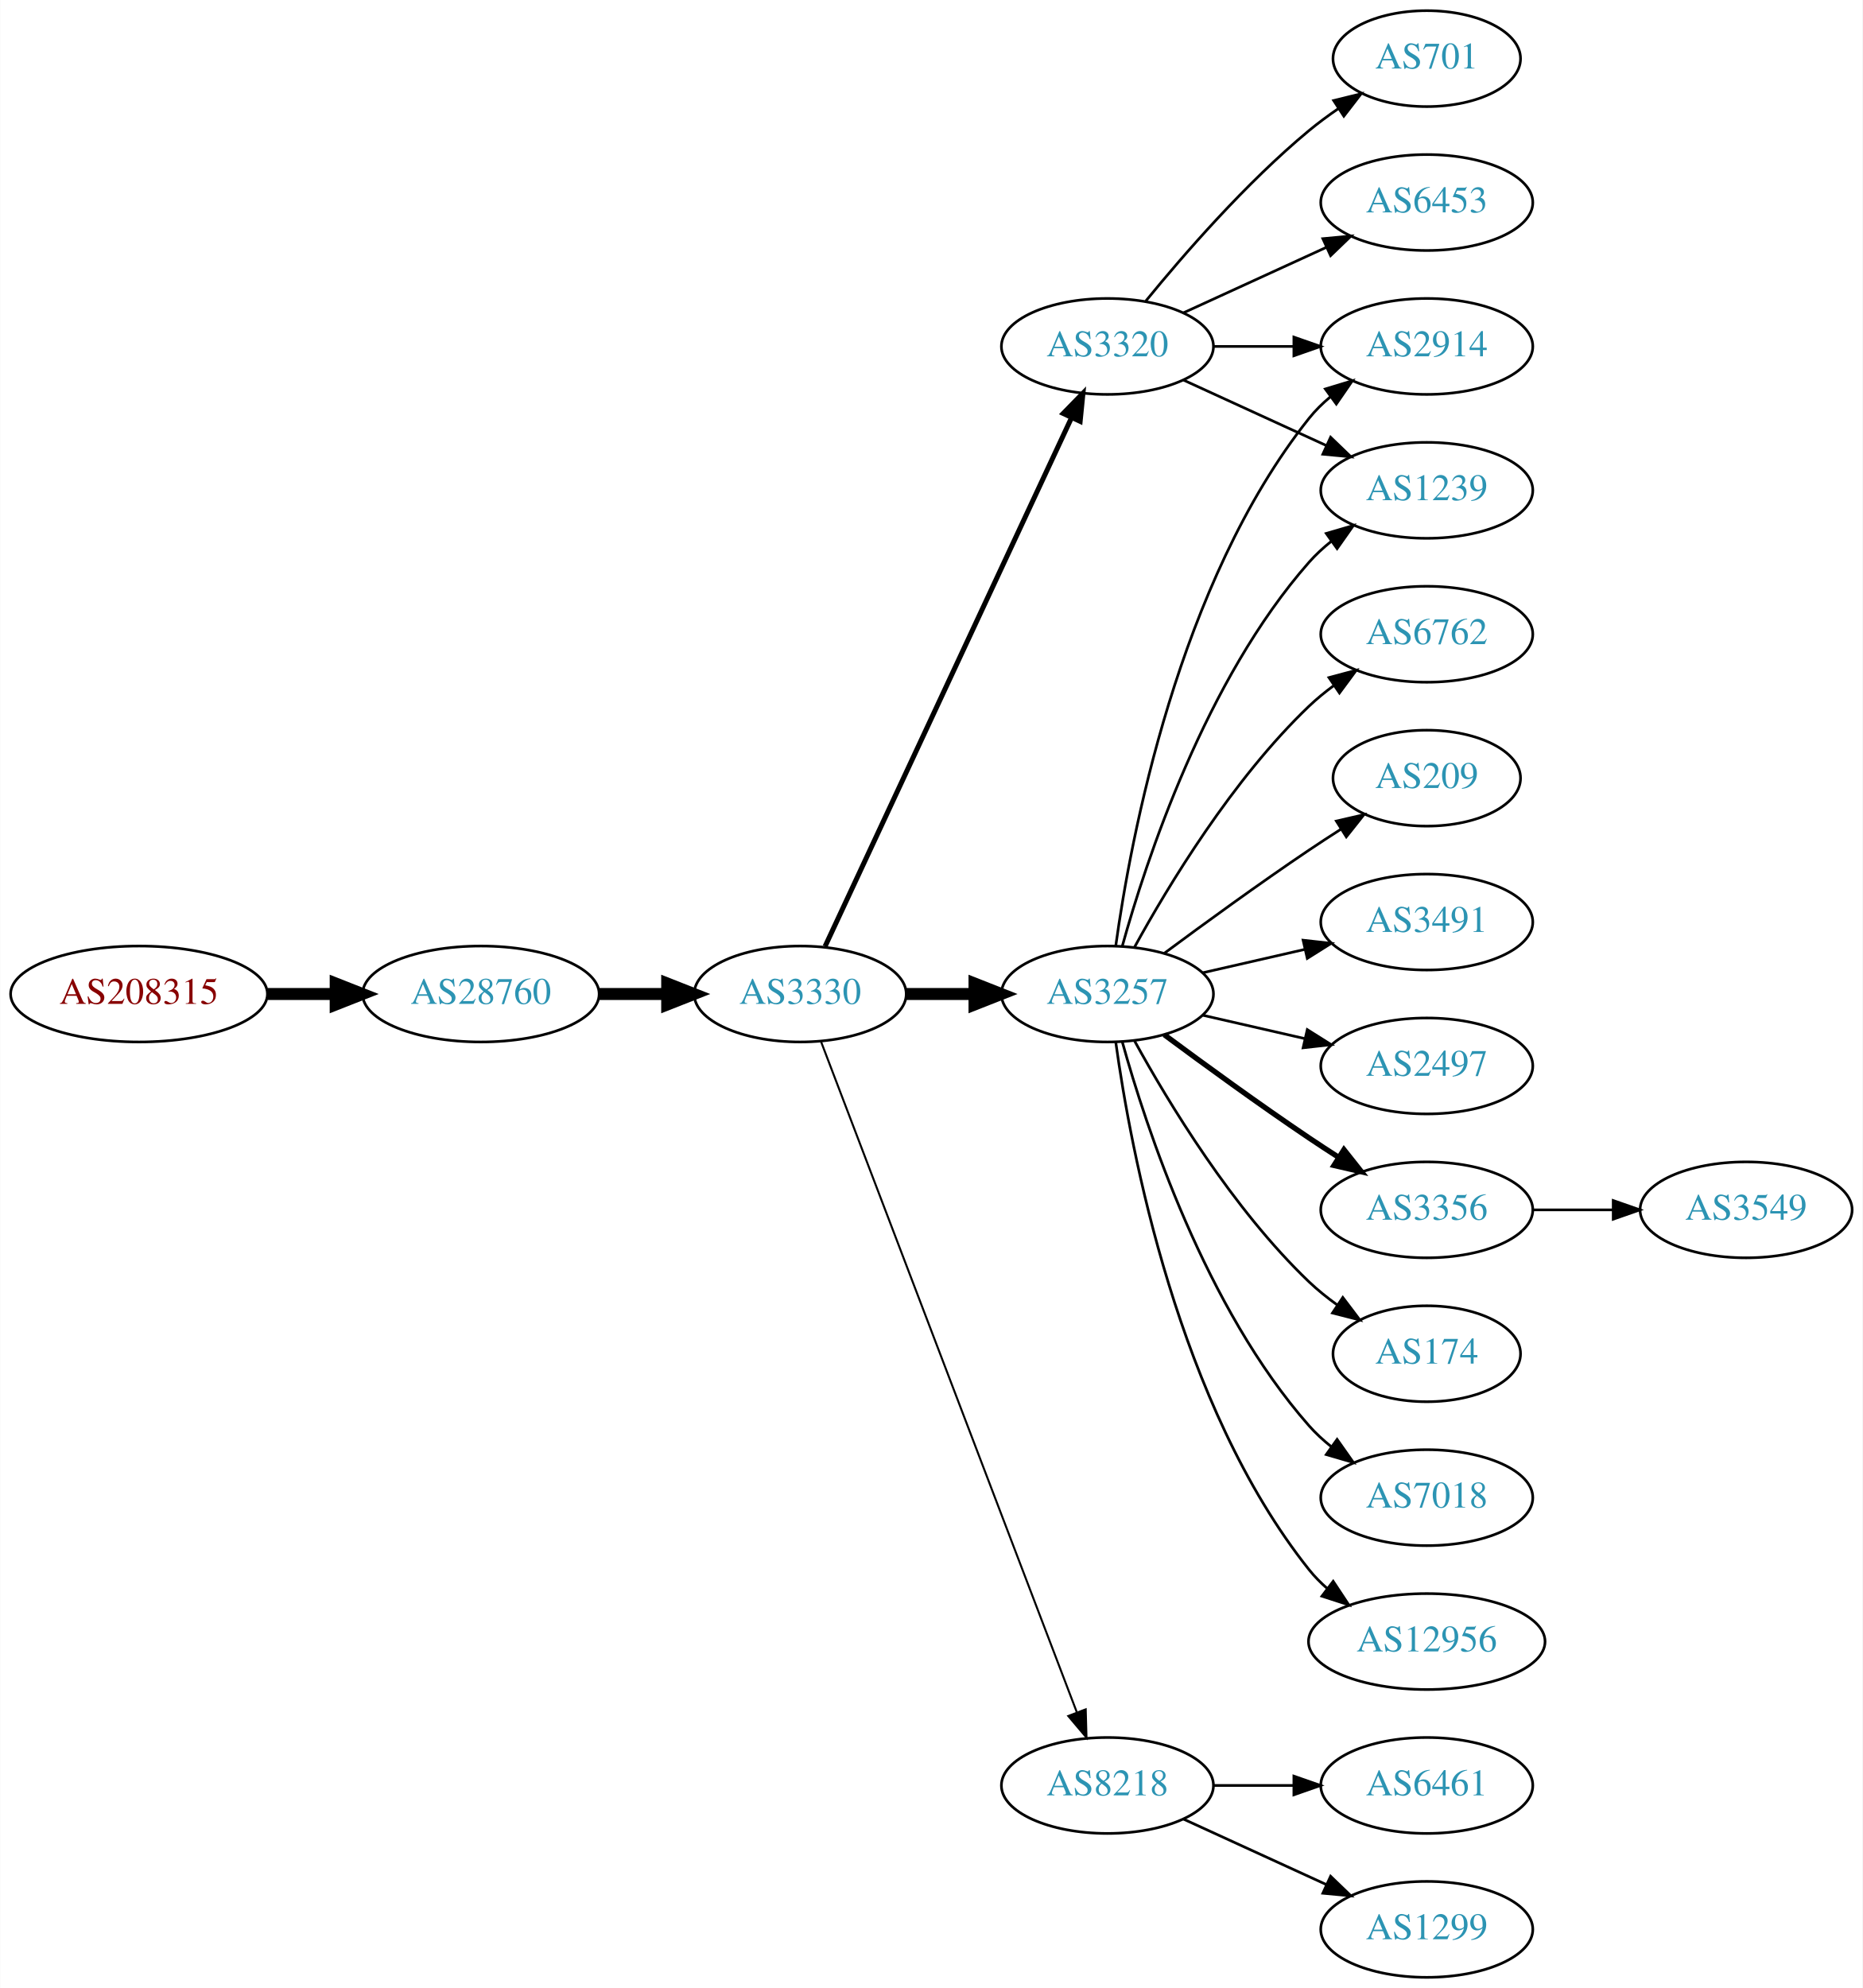
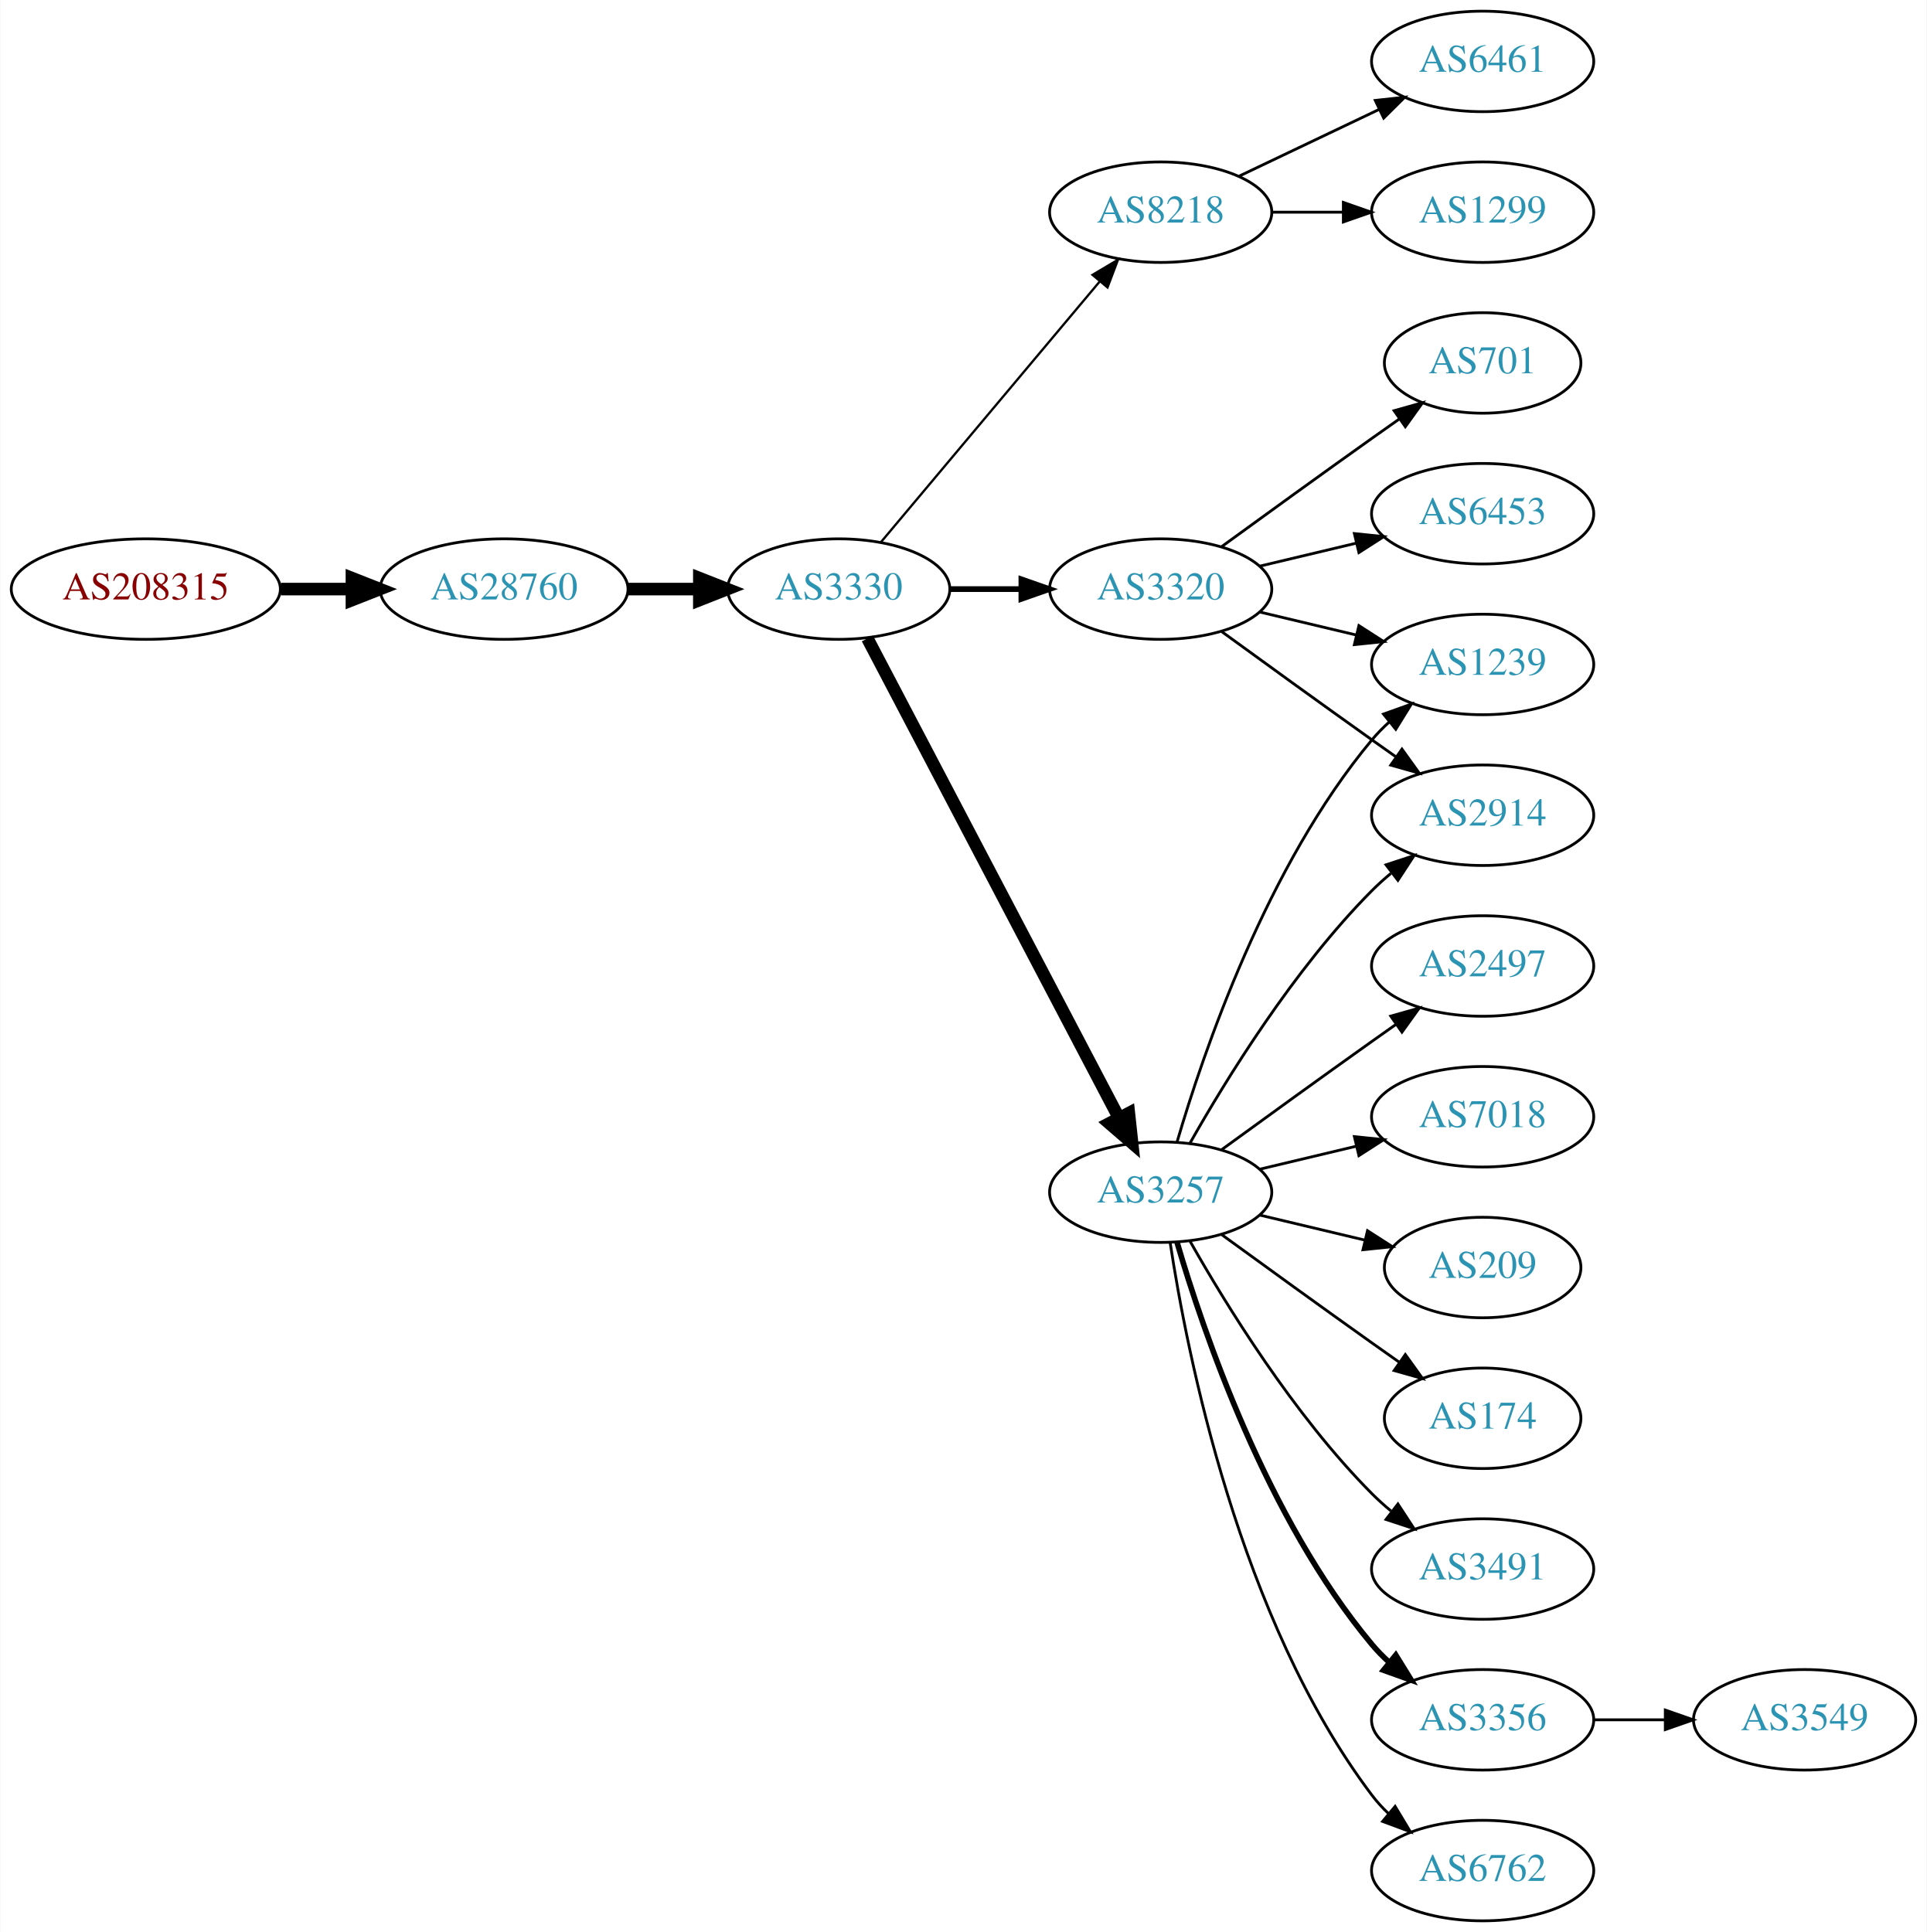
- <svg xmlns="http://www.w3.org/2000/svg" xmlns:xlink="http://www.w3.org/1999/xlink" width="699pt" height="746pt" viewBox="0.00 0.00 698.85 746.00">
-   <g id="graph0" class="graph" transform="scale(1 1) rotate(0) translate(4 742)">
-     <polygon fill="white" stroke="none" points="-4,4 -4,-742 694.855,-742 694.855,4 -4,4" />
+ <svg xmlns="http://www.w3.org/2000/svg" xmlns:xlink="http://www.w3.org/1999/xlink" width="690pt" height="692pt" viewBox="0.00 0.00 689.76 692.00">
+   <g id="graph0" class="graph" transform="scale(1 1) rotate(0) translate(4 688)">
+     <polygon fill="white" stroke="none" points="-4,4 -4,-688 685.755,-688 685.755,4 -4,4" />
    <g id="node1" class="node">
      <g id="a_node1">
        <a xlink:href="/asn/208315" xlink:title="AS208315 ~ frauscher [AT]">
-           <ellipse fill="#ffffff" stroke="black" cx="48.096" cy="-369" rx="48.192" ry="18" />
-           <text text-anchor="middle" x="48.096" y="-365.3" font-family="Times,serif" font-size="14.00" fill="#880000">AS208315</text>
+           <ellipse fill="#ffffff" stroke="black" cx="48.096" cy="-477" rx="48.192" ry="18" />
+           <text text-anchor="middle" x="48.096" y="-473.3" font-family="Times,serif" font-size="14.00" fill="#880000">AS208315</text>
        </a>
      </g>
    </g>
    <g id="node2" class="node">
      <g id="a_node2">
        <a xlink:href="/asn/28760" xlink:title="AS28760 ~ Schaerdingerstr. 35 [AT]">
-           <ellipse fill="#ffffff" stroke="black" cx="176.388" cy="-369" rx="44.393" ry="18" />
-           <text text-anchor="middle" x="176.388" y="-365.3" font-family="Times,serif" font-size="14.00" fill="#2c94b3">AS28760</text>
+           <ellipse fill="#ffffff" stroke="black" cx="176.388" cy="-477" rx="44.393" ry="18" />
+           <text text-anchor="middle" x="176.388" y="-473.3" font-family="Times,serif" font-size="14.00" fill="#2c94b3">AS28760</text>
        </a>
      </g>
    </g>
    <g id="edge1" class="edge">
-       <path fill="none" stroke="black" stroke-width="4.5" d="M96.481,-369C104.742,-369 113.386,-369 121.799,-369" />
-       <polygon fill="black" stroke="black" stroke-width="4.5" points="121.904,-372.938 131.904,-369 121.904,-365.063 121.904,-372.938" />
+       <path fill="none" stroke="black" stroke-width="4.5" d="M96.481,-477C104.742,-477 113.386,-477 121.799,-477" />
+       <polygon fill="black" stroke="black" stroke-width="4.5" points="121.904,-480.938 131.904,-477 121.904,-473.063 121.904,-480.938" />
    </g>
    <g id="node3" class="node">
      <g id="a_node3">
        <a xlink:href="/asn/3330" xlink:title="AS3330 ~ Vienna, Austria [AT]">
-           <ellipse fill="#ffffff" stroke="black" cx="296.23" cy="-369" rx="39.794" ry="18" />
-           <text text-anchor="middle" x="296.23" y="-365.3" font-family="Times,serif" font-size="14.00" fill="#2c94b3">AS3330</text>
+           <ellipse fill="#ffffff" stroke="black" cx="296.23" cy="-477" rx="39.794" ry="18" />
+           <text text-anchor="middle" x="296.23" y="-473.3" font-family="Times,serif" font-size="14.00" fill="#2c94b3">AS3330</text>
        </a>
      </g>
    </g>
    <g id="edge2" class="edge">
-       <path fill="none" stroke="black" stroke-width="4.5" d="M220.599,-369C228.911,-369 237.674,-369 246.156,-369" />
-       <polygon fill="black" stroke="black" stroke-width="4.5" points="246.315,-372.938 256.315,-369 246.315,-365.063 246.315,-372.938" />
+       <path fill="none" stroke="black" stroke-width="4.5" d="M220.599,-477C228.911,-477 237.674,-477 246.156,-477" />
+       <polygon fill="black" stroke="black" stroke-width="4.5" points="246.315,-480.938 256.315,-477 246.315,-473.063 246.315,-480.938" />
    </g>
    <g id="node4" class="node">
      <g id="a_node4">
-         <a xlink:href="/asn/3257" xlink:title="AS3257 ~ GTT [DE]">
-           <ellipse fill="#ffffff" stroke="black" cx="411.523" cy="-369" rx="39.794" ry="18" />
-           <text text-anchor="middle" x="411.523" y="-365.3" font-family="Times,serif" font-size="14.00" fill="#2c94b3">AS3257</text>
+         <a xlink:href="/asn/8218" xlink:title="AS8218 ~ legacy Neotelecoms [FR]">
+           <ellipse fill="#ffffff" stroke="black" cx="411.523" cy="-612" rx="39.794" ry="18" />
+           <text text-anchor="middle" x="411.523" y="-608.3" font-family="Times,serif" font-size="14.00" fill="#2c94b3">AS8218</text>
        </a>
      </g>
    </g>
    <g id="edge3" class="edge">
-       <path fill="none" stroke="black" stroke-width="4.5" d="M335.902,-369C344.105,-369 352.869,-369 361.401,-369" />
-       <polygon fill="black" stroke="black" stroke-width="4.5" points="361.641,-372.938 371.641,-369 361.641,-365.063 361.641,-372.938" />
+       <path fill="none" stroke="black" stroke-width="0.818" d="M311.35,-493.825C331.024,-517.269 366.828,-559.934 389.607,-587.076" />
+       <polygon fill="black" stroke="black" stroke-width="0.818" points="387.116,-589.553 396.226,-594.963 392.478,-585.053 387.116,-589.553" />
    </g>
    <g id="node5" class="node">
      <g id="a_node5">
-         <a xlink:href="/asn/3320" xlink:title="AS3320 ~ DTAG [DE]">
-           <ellipse fill="#ffffff" stroke="black" cx="411.523" cy="-612" rx="39.794" ry="18" />
-           <text text-anchor="middle" x="411.523" y="-608.3" font-family="Times,serif" font-size="14.00" fill="#2c94b3">AS3320</text>
+         <a xlink:href="/asn/3257" xlink:title="AS3257 ~ GTT [DE]">
+           <ellipse fill="#ffffff" stroke="black" cx="411.523" cy="-261" rx="39.794" ry="18" />
+           <text text-anchor="middle" x="411.523" y="-257.3" font-family="Times,serif" font-size="14.00" fill="#2c94b3">AS3257</text>
        </a>
      </g>
    </g>
    <g id="edge4" class="edge">
-       <path fill="none" stroke="black" stroke-width="1.875" d="M305.561,-386.868C325.251,-429.101 374.75,-535.272 398.041,-585.227" />
-       <polygon fill="black" stroke="black" stroke-width="1.875" points="394.935,-586.849 402.333,-594.433 401.279,-583.891 394.935,-586.849" />
+       <path fill="none" stroke="black" stroke-width="4.5" d="M306.501,-459.324C326.343,-421.495 373.021,-332.501 396.507,-287.722" />
+       <polygon fill="black" stroke="black" stroke-width="4.5" points="400.125,-289.302 401.283,-278.617 393.151,-285.644 400.125,-289.302" />
    </g>
    <g id="node6" class="node">
      <g id="a_node6">
-         <a xlink:href="/asn/8218" xlink:title="AS8218 ~ legacy Neotelecoms [FR]">
-           <ellipse fill="#ffffff" stroke="black" cx="411.523" cy="-72" rx="39.794" ry="18" />
-           <text text-anchor="middle" x="411.523" y="-68.3" font-family="Times,serif" font-size="14.00" fill="#2c94b3">AS8218</text>
+         <a xlink:href="/asn/3320" xlink:title="AS3320 ~ DTAG [DE]">
+           <ellipse fill="#ffffff" stroke="black" cx="411.523" cy="-477" rx="39.794" ry="18" />
+           <text text-anchor="middle" x="411.523" y="-473.3" font-family="Times,serif" font-size="14.00" fill="#2c94b3">AS3320</text>
        </a>
      </g>
    </g>
    <g id="edge5" class="edge">
-       <path fill="none" stroke="black" stroke-width="0.75" d="M303.978,-351.311C322.981,-301.493 377.052,-159.746 400.008,-99.564" />
-       <polygon fill="black" stroke="black" stroke-width="0.75" points="403.373,-100.563 403.667,-89.972 396.833,-98.068 403.373,-100.563" />
+       <path fill="none" stroke="black" stroke-width="2.045" d="M335.902,-477C344.105,-477 352.869,-477 361.401,-477" />
+       <polygon fill="black" stroke="black" stroke-width="2.045" points="361.641,-480.5 371.641,-477 361.641,-473.5 361.641,-480.5" />
    </g>
    <g id="node7" class="node">
      <g id="a_node7">
-         <a xlink:href="/asn/2914" xlink:title="AS2914 ~ NTT America, Inc. [US]">
-           <ellipse fill="#ffffff" stroke="black" cx="531.366" cy="-612" rx="39.794" ry="18" />
-           <text text-anchor="middle" x="531.366" y="-608.3" font-family="Times,serif" font-size="14.00" fill="#2c94b3">AS2914</text>
+         <a xlink:href="/asn/1299" xlink:title="AS1299 ~ Telia Carrier [EU]">
+           <ellipse fill="#ffffff" stroke="black" cx="526.816" cy="-612" rx="39.794" ry="18" />
+           <text text-anchor="middle" x="526.816" y="-608.3" font-family="Times,serif" font-size="14.00" fill="#2c94b3">AS1299</text>
        </a>
      </g>
    </g>
    <g id="edge6" class="edge">
-       <path fill="none" stroke="black" d="M414.662,-387.17C420.162,-426.974 437.988,-523.233 487.17,-585 489.511,-587.94 492.265,-590.649 495.231,-593.121" />
-       <polygon fill="black" stroke="black" points="493.296,-596.042 503.437,-599.11 497.423,-590.388 493.296,-596.042" />
+       <path fill="none" stroke="black" d="M451.195,-612C459.398,-612 468.162,-612 476.694,-612" />
+       <polygon fill="black" stroke="black" points="476.934,-615.5 486.934,-612 476.933,-608.5 476.934,-615.5" />
    </g>
    <g id="node8" class="node">
      <g id="a_node8">
-         <a xlink:href="/asn/3491" xlink:title="AS3491 ~ PCCW Global, Inc. [US]">
-           <ellipse fill="#ffffff" stroke="black" cx="531.366" cy="-396" rx="39.794" ry="18" />
-           <text text-anchor="middle" x="531.366" y="-392.3" font-family="Times,serif" font-size="14.00" fill="#2c94b3">AS3491</text>
+         <a xlink:href="/asn/6461" xlink:title="AS6461 ~ Zayo Bandwidth [US]">
+           <ellipse fill="#ffffff" stroke="black" cx="526.816" cy="-666" rx="39.794" ry="18" />
+           <text text-anchor="middle" x="526.816" y="-662.3" font-family="Times,serif" font-size="14.00" fill="#2c94b3">AS6461</text>
        </a>
      </g>
    </g>
    <g id="edge7" class="edge">
-       <path fill="none" stroke="black" d="M447.242,-376.955C459.242,-379.704 472.863,-382.825 485.556,-385.733" />
-       <polygon fill="black" stroke="black" points="484.958,-389.187 495.487,-388.009 486.522,-382.364 484.958,-389.187" />
+       <path fill="none" stroke="black" d="M439.66,-624.934C454.654,-632.081 473.475,-641.052 489.698,-648.785" />
+       <polygon fill="black" stroke="black" points="488.368,-652.028 498.901,-653.171 491.38,-645.709 488.368,-652.028" />
    </g>
    <g id="node9" class="node">
      <g id="a_node9">
-         <a xlink:href="/asn/2497" xlink:title="AS2497 ~ Internet Initiative Japan Inc. [JP]">
-           <ellipse fill="#ffffff" stroke="black" cx="531.366" cy="-342" rx="39.794" ry="18" />
-           <text text-anchor="middle" x="531.366" y="-338.3" font-family="Times,serif" font-size="14.00" fill="#2c94b3">AS2497</text>
+         <a xlink:href="/asn/3491" xlink:title="AS3491 ~ PCCW Global, Inc. [US]">
+           <ellipse fill="#ffffff" stroke="black" cx="526.816" cy="-126" rx="39.794" ry="18" />
+           <text text-anchor="middle" x="526.816" y="-122.3" font-family="Times,serif" font-size="14.00" fill="#2c94b3">AS3491</text>
        </a>
      </g>
    </g>
    <g id="edge8" class="edge">
-       <path fill="none" stroke="black" d="M447.242,-361.045C459.242,-358.296 472.863,-355.175 485.556,-352.267" />
-       <polygon fill="black" stroke="black" points="486.522,-355.636 495.487,-349.991 484.958,-348.813 486.522,-355.636" />
+       <path fill="none" stroke="black" d="M421.983,-243.51C434.765,-220.904 459.197,-181.114 487.17,-153 489.28,-150.879 491.576,-148.812 493.962,-146.829" />
+       <polygon fill="black" stroke="black" points="496.477,-149.31 502.277,-140.444 492.214,-143.758 496.477,-149.31" />
    </g>
    <g id="node10" class="node">
      <g id="a_node10">
        <a xlink:href="/asn/3356" xlink:title="AS3356 ~ Level 3 Parent, LLC [US]">
-           <ellipse fill="#ffffff" stroke="black" cx="531.366" cy="-288" rx="39.794" ry="18" />
-           <text text-anchor="middle" x="531.366" y="-284.3" font-family="Times,serif" font-size="14.00" fill="#2c94b3">AS3356</text>
+           <ellipse fill="#ffffff" stroke="black" cx="526.816" cy="-72" rx="39.794" ry="18" />
+           <text text-anchor="middle" x="526.816" y="-68.3" font-family="Times,serif" font-size="14.00" fill="#2c94b3">AS3356</text>
        </a>
      </g>
    </g>
    <g id="edge9" class="edge">
-       <path fill="none" stroke="black" stroke-width="2" d="M432.853,-353.723C447.716,-342.696 468.46,-327.593 487.17,-315 490.719,-312.611 494.469,-310.161 498.217,-307.758" />
-       <polygon fill="black" stroke="black" stroke-width="2" points="500.285,-310.591 506.866,-302.288 496.544,-304.675 500.285,-310.591" />
+       <path fill="none" stroke="black" stroke-width="2" d="M417.397,-242.998C426.711,-211.156 449.528,-144.019 487.17,-99 489.04,-96.763 491.138,-94.626 493.364,-92.604" />
+       <polygon fill="black" stroke="black" stroke-width="2" points="495.711,-95.207 501.283,-86.196 491.308,-89.766 495.711,-95.207" />
    </g>
    <g id="node11" class="node">
      <g id="a_node11">
-         <a xlink:href="/asn/1239" xlink:title="AS1239 ~ Sprint [US]">
-           <ellipse fill="#ffffff" stroke="black" cx="531.366" cy="-558" rx="39.794" ry="18" />
-           <text text-anchor="middle" x="531.366" y="-554.3" font-family="Times,serif" font-size="14.00" fill="#2c94b3">AS1239</text>
+         <a xlink:href="/asn/2914" xlink:title="AS2914 ~ NTT America, Inc. [US]">
+           <ellipse fill="#ffffff" stroke="black" cx="526.816" cy="-396" rx="39.794" ry="18" />
+           <text text-anchor="middle" x="526.816" y="-392.3" font-family="Times,serif" font-size="14.00" fill="#2c94b3">AS2914</text>
        </a>
      </g>
    </g>
    <g id="edge10" class="edge">
-       <path fill="none" stroke="black" d="M417.096,-386.946C426.002,-418.995 448.286,-486.842 487.17,-531 489.653,-533.821 492.503,-536.449 495.529,-538.871" />
-       <polygon fill="black" stroke="black" points="493.646,-541.828 503.818,-544.791 497.714,-536.131 493.646,-541.828" />
+       <path fill="none" stroke="black" d="M421.983,-278.49C434.765,-301.096 459.197,-340.886 487.17,-369 489.28,-371.121 491.576,-373.188 493.962,-375.171" />
+       <polygon fill="black" stroke="black" points="492.214,-378.242 502.277,-381.556 496.477,-372.69 492.214,-378.242" />
    </g>
    <g id="node12" class="node">
      <g id="a_node12">
-         <a xlink:href="/asn/174" xlink:title="AS174 ~ Cogent Communications [US]">
-           <ellipse fill="#ffffff" stroke="black" cx="531.366" cy="-234" rx="35.194" ry="18" />
-           <text text-anchor="middle" x="531.366" y="-230.3" font-family="Times,serif" font-size="14.00" fill="#2c94b3">AS174</text>
+         <a xlink:href="/asn/6762" xlink:title="AS6762 ~ TELECOM ITALIA SPARKLE S.p.A. [IT]">
+           <ellipse fill="#ffffff" stroke="black" cx="526.816" cy="-18" rx="39.794" ry="18" />
+           <text text-anchor="middle" x="526.816" y="-14.3" font-family="Times,serif" font-size="14.00" fill="#2c94b3">AS6762</text>
        </a>
      </g>
    </g>
    <g id="edge11" class="edge">
-       <path fill="none" stroke="black" d="M421.764,-351.287C434.31,-328.439 458.487,-288.389 487.17,-261 490.424,-257.893 494.09,-254.954 497.877,-252.24" />
-       <polygon fill="black" stroke="black" points="499.854,-255.128 506.245,-246.678 495.979,-249.299 499.854,-255.128" />
+       <path fill="none" stroke="black" d="M414.9,-243.014C420.873,-203.578 439.584,-108.005 487.17,-45 488.927,-42.673 490.943,-40.471 493.113,-38.404" />
+       <polygon fill="black" stroke="black" points="495.472,-40.995 500.926,-31.912 490.998,-35.611 495.472,-40.995" />
    </g>
    <g id="node13" class="node">
      <g id="a_node13">
-         <a xlink:href="/asn/7018" xlink:title="AS7018 ~ AT&amp;T Services, Inc. [US]">
-           <ellipse fill="#ffffff" stroke="black" cx="531.366" cy="-180" rx="39.794" ry="18" />
-           <text text-anchor="middle" x="531.366" y="-176.3" font-family="Times,serif" font-size="14.00" fill="#2c94b3">AS7018</text>
+         <a xlink:href="/asn/2497" xlink:title="AS2497 ~ Internet Initiative Japan Inc. [JP]">
+           <ellipse fill="#ffffff" stroke="black" cx="526.816" cy="-342" rx="39.794" ry="18" />
+           <text text-anchor="middle" x="526.816" y="-338.3" font-family="Times,serif" font-size="14.00" fill="#2c94b3">AS2497</text>
        </a>
      </g>
    </g>
    <g id="edge12" class="edge">
-       <path fill="none" stroke="black" d="M417.096,-351.054C426.002,-319.005 448.286,-251.158 487.17,-207 489.653,-204.179 492.503,-201.551 495.529,-199.129" />
-       <polygon fill="black" stroke="black" points="497.714,-201.869 503.818,-193.209 493.646,-196.172 497.714,-201.869" />
+       <path fill="none" stroke="black" d="M433.371,-276.222C448.305,-287.091 468.919,-302.025 487.17,-315 489.99,-317.005 492.933,-319.085 495.881,-321.159" />
+       <polygon fill="black" stroke="black" points="493.908,-324.05 504.106,-326.926 497.927,-318.319 493.908,-324.05" />
    </g>
    <g id="node14" class="node">
      <g id="a_node14">
-         <a xlink:href="/asn/12956" xlink:title="AS12956 ~ TELXIUS [ES]">
-           <ellipse fill="#ffffff" stroke="black" cx="531.366" cy="-126" rx="44.393" ry="18" />
-           <text text-anchor="middle" x="531.366" y="-122.3" font-family="Times,serif" font-size="14.00" fill="#2c94b3">AS12956</text>
+         <a xlink:href="/asn/7018" xlink:title="AS7018 ~ AT&amp;T Services, Inc. [US]">
+           <ellipse fill="#ffffff" stroke="black" cx="526.816" cy="-288" rx="39.794" ry="18" />
+           <text text-anchor="middle" x="526.816" y="-284.3" font-family="Times,serif" font-size="14.00" fill="#2c94b3">AS7018</text>
        </a>
      </g>
    </g>
    <g id="edge13" class="edge">
-       <path fill="none" stroke="black" d="M414.662,-350.83C420.162,-311.026 437.988,-214.767 487.17,-153 489.208,-150.44 491.559,-148.056 494.091,-145.851" />
-       <polygon fill="black" stroke="black" points="496.246,-148.609 502.092,-139.773 492.012,-143.035 496.246,-148.609" />
+       <path fill="none" stroke="black" d="M447.13,-269.248C458.002,-271.838 470.156,-274.735 481.598,-277.462" />
+       <polygon fill="black" stroke="black" points="480.882,-280.889 491.421,-279.803 482.505,-274.08 480.882,-280.889" />
    </g>
    <g id="node15" class="node">
      <g id="a_node15">
-         <a xlink:href="/asn/6762" xlink:title="AS6762 ~ TELECOM ITALIA SPARKLE S.p.A. [IT]">
-           <ellipse fill="#ffffff" stroke="black" cx="531.366" cy="-504" rx="39.794" ry="18" />
-           <text text-anchor="middle" x="531.366" y="-500.3" font-family="Times,serif" font-size="14.00" fill="#2c94b3">AS6762</text>
+         <a xlink:href="/asn/209" xlink:title="AS209 ~ CenturyLink Communications, LLC [US]">
+           <ellipse fill="#ffffff" stroke="black" cx="526.816" cy="-234" rx="35.194" ry="18" />
+           <text text-anchor="middle" x="526.816" y="-230.3" font-family="Times,serif" font-size="14.00" fill="#2c94b3">AS209</text>
        </a>
      </g>
    </g>
    <g id="edge14" class="edge">
-       <path fill="none" stroke="black" d="M421.764,-386.713C434.31,-409.561 458.487,-449.611 487.17,-477 490.038,-479.739 493.227,-482.347 496.536,-484.785" />
-       <polygon fill="black" stroke="black" points="494.659,-487.742 504.895,-490.477 498.599,-481.956 494.659,-487.742" />
+       <path fill="none" stroke="black" d="M447.13,-252.752C458.925,-249.942 472.229,-246.771 484.497,-243.847" />
+       <polygon fill="black" stroke="black" points="485.586,-247.186 494.502,-241.463 483.963,-240.376 485.586,-247.186" />
    </g>
    <g id="node16" class="node">
      <g id="a_node16">
-         <a xlink:href="/asn/209" xlink:title="AS209 ~ CenturyLink Communications, LLC [US]">
-           <ellipse fill="#ffffff" stroke="black" cx="531.366" cy="-450" rx="35.194" ry="18" />
-           <text text-anchor="middle" x="531.366" y="-446.3" font-family="Times,serif" font-size="14.00" fill="#2c94b3">AS209</text>
+         <a xlink:href="/asn/174" xlink:title="AS174 ~ Cogent Communications [US]">
+           <ellipse fill="#ffffff" stroke="black" cx="526.816" cy="-180" rx="35.194" ry="18" />
+           <text text-anchor="middle" x="526.816" y="-176.3" font-family="Times,serif" font-size="14.00" fill="#2c94b3">AS174</text>
        </a>
      </g>
    </g>
    <g id="edge15" class="edge">
-       <path fill="none" stroke="black" d="M432.853,-384.277C447.716,-395.304 468.46,-410.407 487.17,-423 490.987,-425.569 495.037,-428.21 499.067,-430.786" />
-       <polygon fill="black" stroke="black" points="497.436,-433.895 507.761,-436.271 501.171,-427.975 497.436,-433.895" />
-     </g>
-     <g id="edge21" class="edge">
-       <path fill="none" stroke="black" d="M451.436,-612C460.989,-612 471.339,-612 481.301,-612" />
-       <polygon fill="black" stroke="black" points="481.494,-615.5 491.494,-612 481.494,-608.5 481.494,-615.5" />
+       <path fill="none" stroke="black" d="M433.371,-245.778C448.305,-234.909 468.919,-219.975 487.17,-207 490.38,-204.718 493.749,-202.339 497.103,-199.982" />
+       <polygon fill="black" stroke="black" points="499.132,-202.834 505.314,-194.23 495.116,-197.101 499.132,-202.834" />
+     </g>
+     <g id="node17" class="node">
+       <g id="a_node17">
+         <a xlink:href="/asn/1239" xlink:title="AS1239 ~ Sprint [US]">
+           <ellipse fill="#ffffff" stroke="black" cx="526.816" cy="-450" rx="39.794" ry="18" />
+           <text text-anchor="middle" x="526.816" y="-446.3" font-family="Times,serif" font-size="14.00" fill="#2c94b3">AS1239</text>
+         </a>
+       </g>
+     </g>
+     <g id="edge16" class="edge">
+       <path fill="none" stroke="black" d="M417.397,-279.002C426.711,-310.844 449.528,-377.981 487.17,-423 489.04,-425.237 491.138,-427.374 493.364,-429.396" />
+       <polygon fill="black" stroke="black" points="491.308,-432.234 501.283,-435.804 495.711,-426.793 491.308,-432.234" />
    </g>
    <g id="edge20" class="edge">
-       <path fill="none" stroke="black" d="M440.152,-599.339C456.109,-592.027 476.379,-582.739 493.662,-574.819" />
-       <polygon fill="black" stroke="black" points="495.277,-577.929 502.91,-570.581 492.361,-571.565 495.277,-577.929" />
+       <path fill="none" stroke="black" d="M433.371,-461.778C448.305,-450.909 468.919,-435.975 487.17,-423 489.99,-420.995 492.933,-418.915 495.881,-416.841" />
+       <polygon fill="black" stroke="black" points="497.927,-419.681 504.106,-411.074 493.908,-413.95 497.927,-419.681" />
+     </g>
+     <g id="edge18" class="edge">
+       <path fill="none" stroke="black" d="M447.13,-468.752C458.002,-466.162 470.156,-463.265 481.598,-460.538" />
+       <polygon fill="black" stroke="black" points="482.505,-463.92 491.421,-458.197 480.882,-457.111 482.505,-463.92" />
+     </g>
+     <g id="node19" class="node">
+       <g id="a_node19">
+         <a xlink:href="/asn/6453" xlink:title="AS6453 ~ TATA COMMUNICATIONS (AMERICA) INC [US]">
+           <ellipse fill="#ffffff" stroke="black" cx="526.816" cy="-504" rx="39.794" ry="18" />
+           <text text-anchor="middle" x="526.816" y="-500.3" font-family="Times,serif" font-size="14.00" fill="#2c94b3">AS6453</text>
+         </a>
+       </g>
+     </g>
+     <g id="edge19" class="edge">
+       <path fill="none" stroke="black" d="M447.13,-485.248C458.002,-487.838 470.156,-490.735 481.598,-493.462" />
+       <polygon fill="black" stroke="black" points="480.882,-496.889 491.421,-495.803 482.505,-490.08 480.882,-496.889" />
    </g>
    <g id="node20" class="node">
      <g id="a_node20">
        <a xlink:href="/asn/701" xlink:title="AS701 ~ UUNET [US]">
-           <ellipse fill="#ffffff" stroke="black" cx="531.366" cy="-720" rx="35.194" ry="18" />
-           <text text-anchor="middle" x="531.366" y="-716.3" font-family="Times,serif" font-size="14.00" fill="#2c94b3">AS701</text>
-         </a>
-       </g>
-     </g>
-     <g id="edge19" class="edge">
-       <path fill="none" stroke="black" d="M425.942,-629.065C440.057,-646.375 463.471,-673.345 487.17,-693 490.633,-695.872 494.425,-698.669 498.28,-701.308" />
-       <polygon fill="black" stroke="black" points="496.422,-704.275 506.712,-706.797 500.241,-698.408 496.422,-704.275" />
-     </g>
-     <g id="node21" class="node">
-       <g id="a_node21">
-         <a xlink:href="/asn/6453" xlink:title="AS6453 ~ TATA COMMUNICATIONS (AMERICA) INC [US]">
-           <ellipse fill="#ffffff" stroke="black" cx="531.366" cy="-666" rx="39.794" ry="18" />
-           <text text-anchor="middle" x="531.366" y="-662.3" font-family="Times,serif" font-size="14.00" fill="#2c94b3">AS6453</text>
-         </a>
-       </g>
-     </g>
-     <g id="edge22" class="edge">
-       <path fill="none" stroke="black" d="M440.152,-624.661C456.109,-631.973 476.379,-641.261 493.662,-649.181" />
-       <polygon fill="black" stroke="black" points="492.361,-652.435 502.91,-653.419 495.277,-646.071 492.361,-652.435" />
-     </g>
-     <g id="node17" class="node">
-       <g id="a_node17">
-         <a xlink:href="/asn/6461" xlink:title="AS6461 ~ Zayo Bandwidth [US]">
-           <ellipse fill="#ffffff" stroke="black" cx="531.366" cy="-72" rx="39.794" ry="18" />
-           <text text-anchor="middle" x="531.366" y="-68.3" font-family="Times,serif" font-size="14.00" fill="#2c94b3">AS6461</text>
-         </a>
-       </g>
-     </g>
-     <g id="edge16" class="edge">
-       <path fill="none" stroke="black" d="M451.436,-72C460.989,-72 471.339,-72 481.301,-72" />
-       <polygon fill="black" stroke="black" points="481.494,-75.5 491.494,-72 481.494,-68.5 481.494,-75.5" />
+           <ellipse fill="#ffffff" stroke="black" cx="526.816" cy="-558" rx="35.194" ry="18" />
+           <text text-anchor="middle" x="526.816" y="-554.3" font-family="Times,serif" font-size="14.00" fill="#2c94b3">AS701</text>
+         </a>
+       </g>
+     </g>
+     <g id="edge21" class="edge">
+       <path fill="none" stroke="black" d="M433.371,-492.222C448.305,-503.091 468.919,-518.025 487.17,-531 490.38,-533.282 493.749,-535.661 497.103,-538.018" />
+       <polygon fill="black" stroke="black" points="495.116,-540.899 505.314,-543.77 499.132,-535.166 495.116,-540.899" />
    </g>
    <g id="node18" class="node">
      <g id="a_node18">
-         <a xlink:href="/asn/1299" xlink:title="AS1299 ~ Telia Carrier [EU]">
-           <ellipse fill="#ffffff" stroke="black" cx="531.366" cy="-18" rx="39.794" ry="18" />
-           <text text-anchor="middle" x="531.366" y="-14.3" font-family="Times,serif" font-size="14.00" fill="#2c94b3">AS1299</text>
+         <a xlink:href="/asn/3549" xlink:title="AS3549 ~ Level 3 Parent, LLC [US]">
+           <ellipse fill="#ffffff" stroke="black" cx="642.109" cy="-72" rx="39.794" ry="18" />
+           <text text-anchor="middle" x="642.109" y="-68.3" font-family="Times,serif" font-size="14.00" fill="#2c94b3">AS3549</text>
        </a>
      </g>
    </g>
    <g id="edge17" class="edge">
-       <path fill="none" stroke="black" d="M440.152,-59.339C456.109,-52.027 476.379,-42.739 493.662,-34.819" />
-       <polygon fill="black" stroke="black" points="495.277,-37.929 502.91,-30.581 492.361,-31.565 495.277,-37.929" />
-     </g>
-     <g id="node19" class="node">
-       <g id="a_node19">
-         <a xlink:href="/asn/3549" xlink:title="AS3549 ~ Level 3 Parent, LLC [US]">
-           <ellipse fill="#ffffff" stroke="black" cx="651.208" cy="-288" rx="39.794" ry="18" />
-           <text text-anchor="middle" x="651.208" y="-284.3" font-family="Times,serif" font-size="14.00" fill="#2c94b3">AS3549</text>
-         </a>
-       </g>
-     </g>
-     <g id="edge18" class="edge">
-       <path fill="none" stroke="black" d="M571.278,-288C580.832,-288 591.181,-288 601.144,-288" />
-       <polygon fill="black" stroke="black" points="601.336,-291.5 611.336,-288 601.336,-284.5 601.336,-291.5" />
+       <path fill="none" stroke="black" d="M566.488,-72C574.691,-72 583.455,-72 591.987,-72" />
+       <polygon fill="black" stroke="black" points="592.227,-75.5 602.226,-72 592.226,-68.5 592.227,-75.5" />
    </g>
  </g>
</svg>
